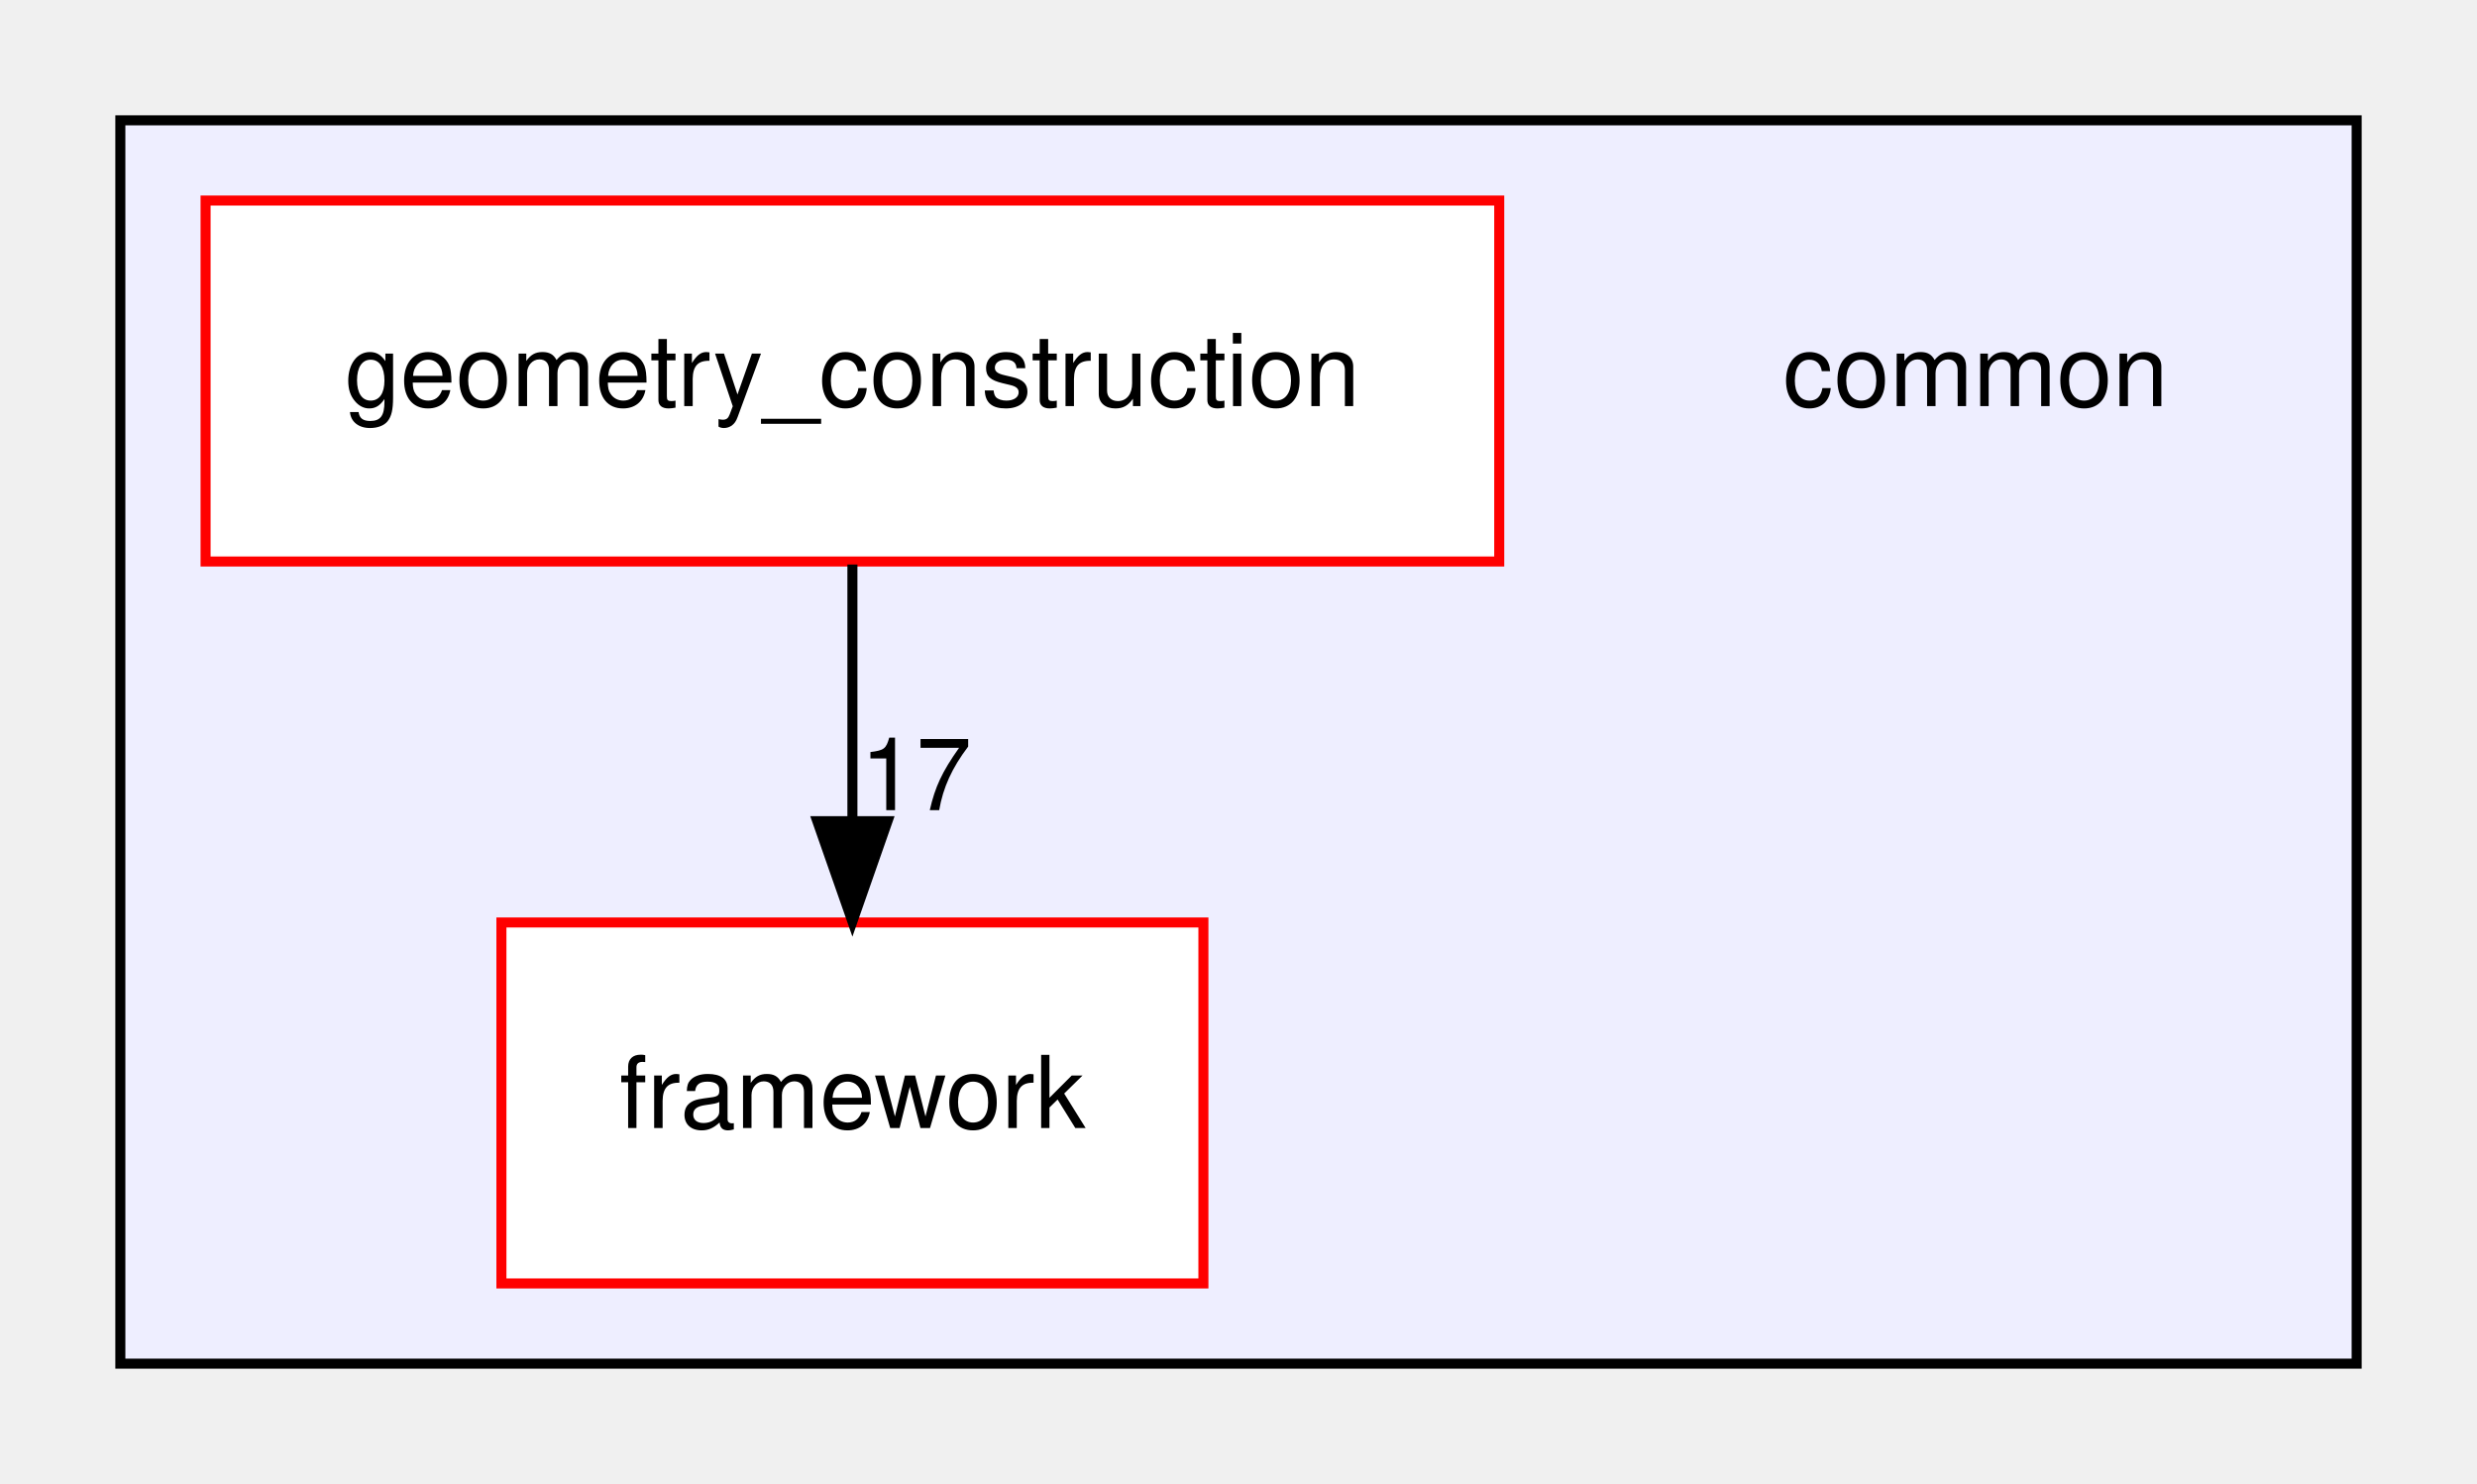
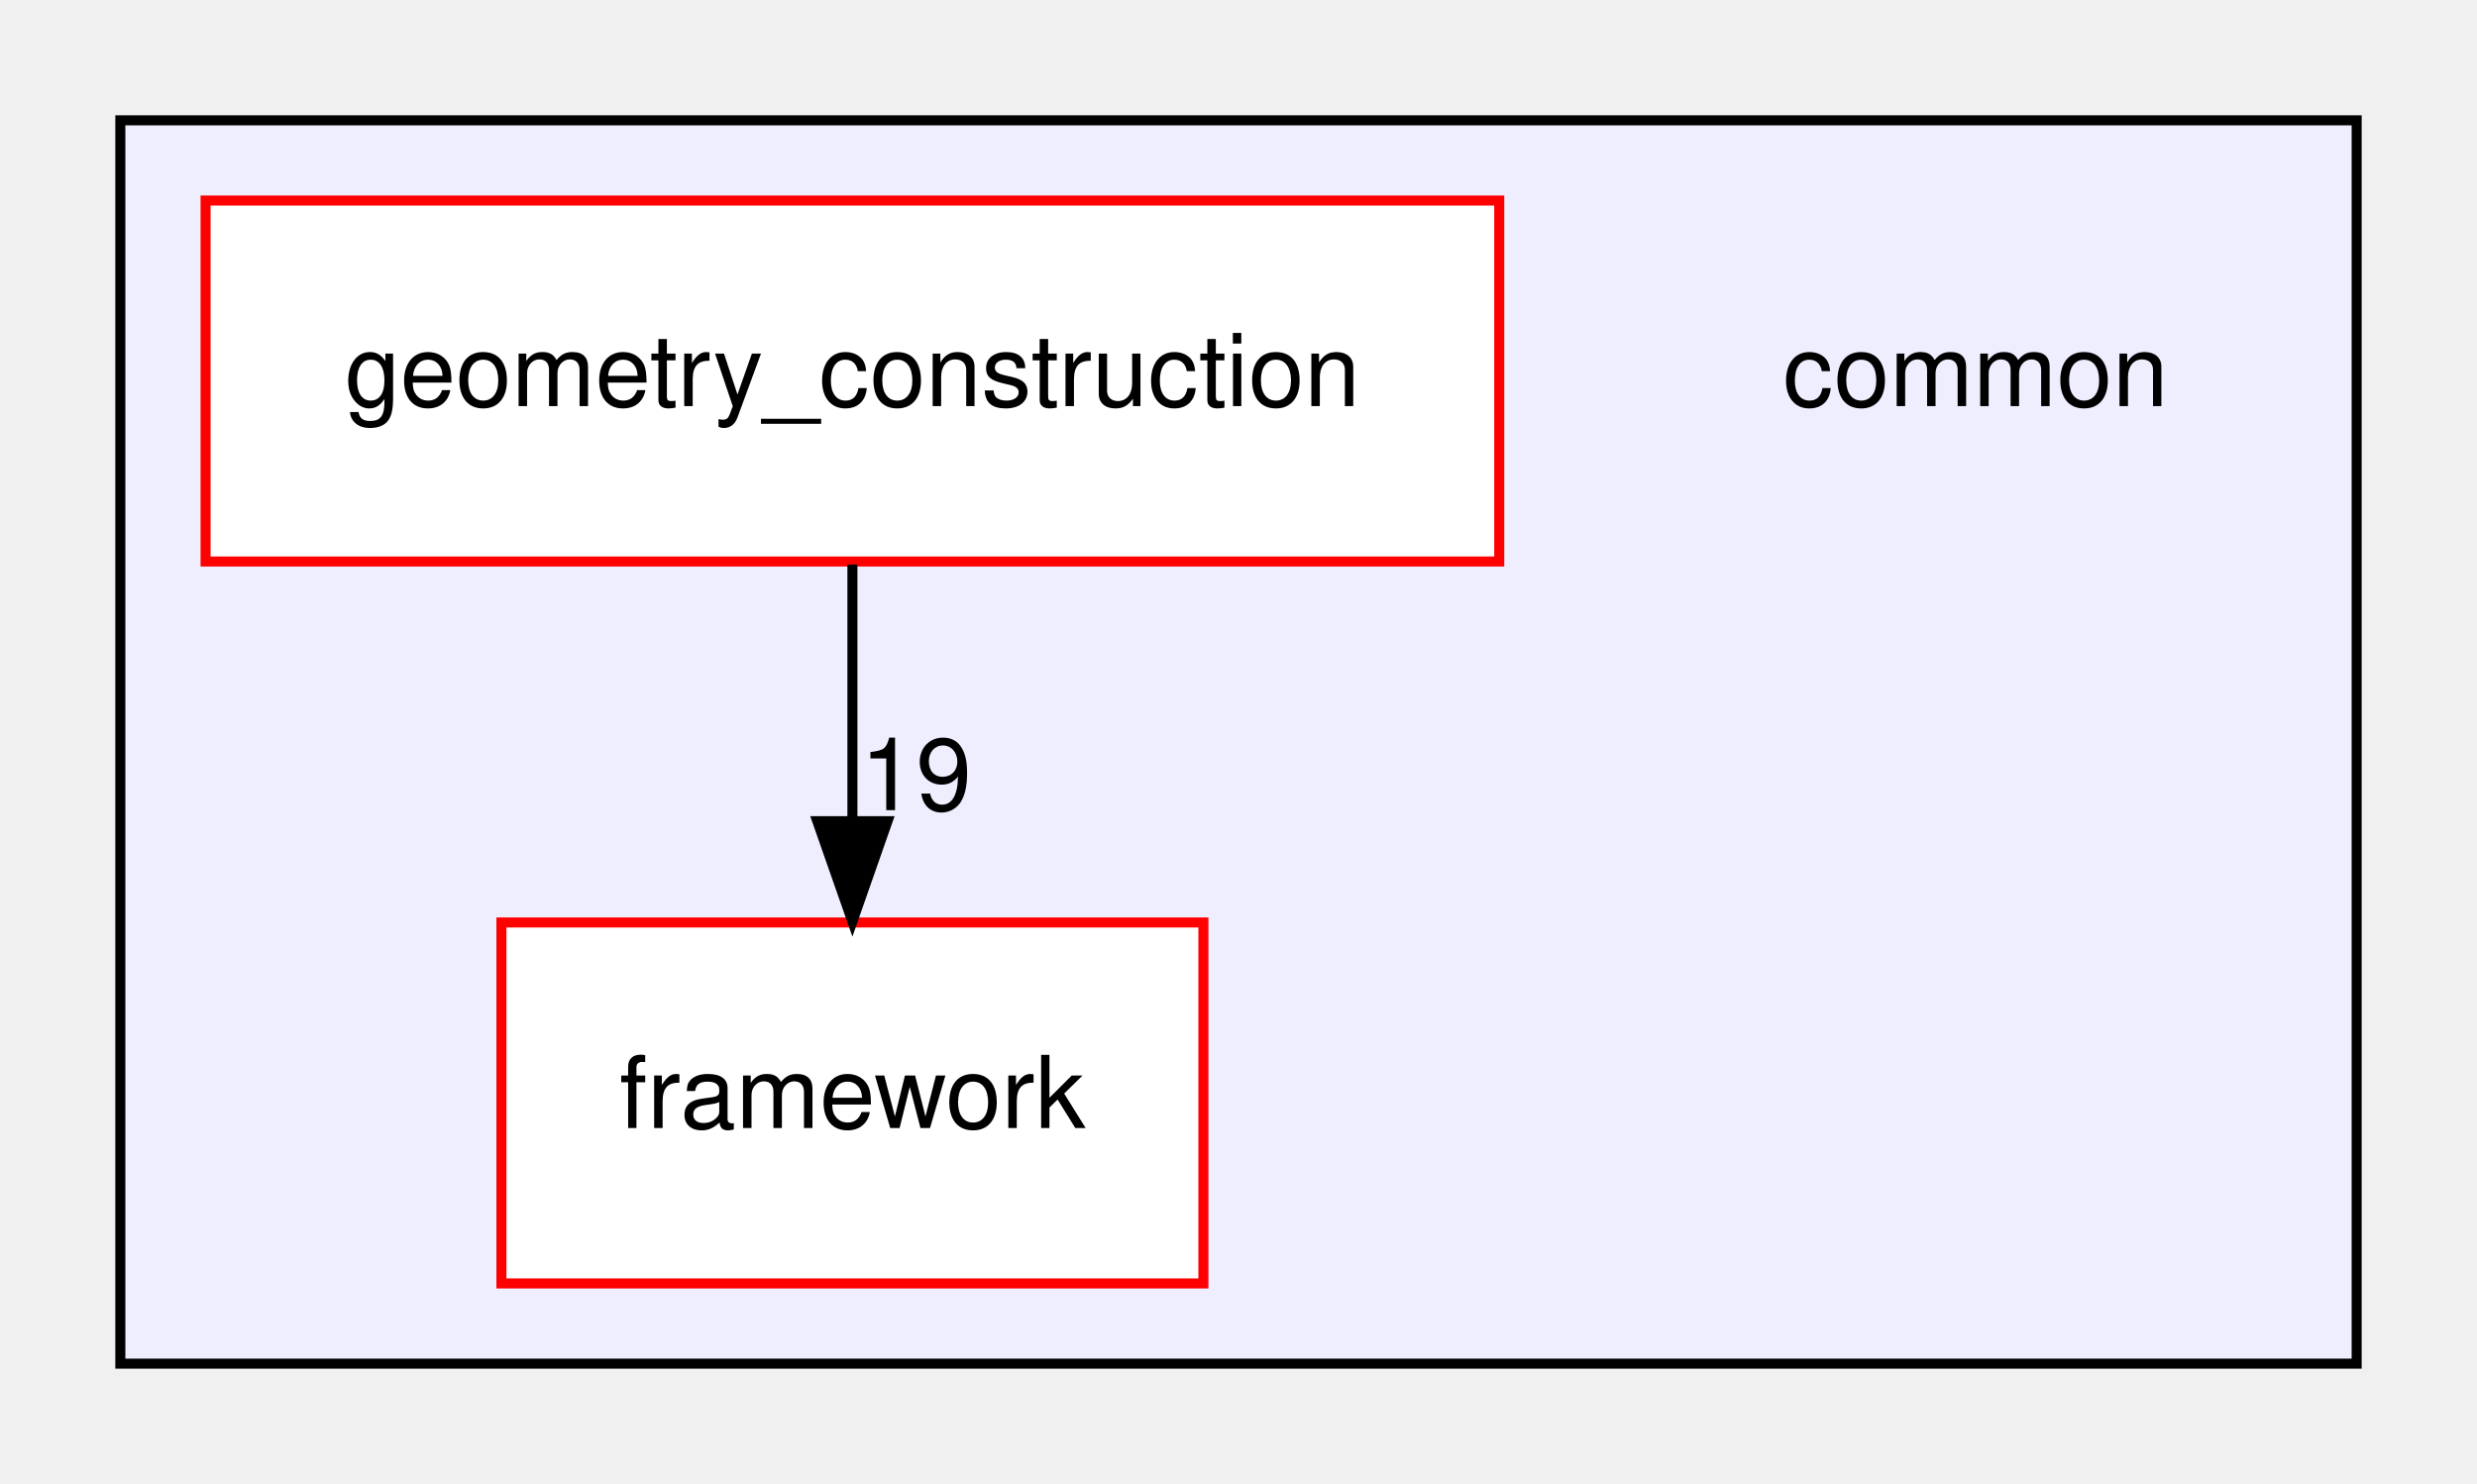
<svg xmlns="http://www.w3.org/2000/svg" xmlns:xlink="http://www.w3.org/1999/xlink" width="247pt" height="148pt" viewBox="0.00 0.00 247.00 148.00">
  <g id="graph0" class="graph" transform="scale(1 1) rotate(0) translate(4 144)">
    <g id="clust1" class="cluster">
      <g id="a_clust1">
        <a xlink:href="dir_bdd9a5d540de89e9fe90efdfc6973a4f.html" target="_top">
          <polygon fill="#eeeeff" stroke="black" points="8,-8 8,-132 231,-132 231,-8 8,-8" />
        </a>
      </g>
    </g>
    <g id="node1" class="node">
      <text text-anchor="middle" x="193" y="-103.5" font-family="Helvetica,sans-Serif" font-size="10.00">common</text>
    </g>
    <g id="node2" class="node">
      <g id="a_node2">
        <a xlink:href="dir_864f292c5cbb4a74180810cb2e80dd5b.html" target="_top" xlink:title="framework">
          <polygon fill="white" stroke="red" points="116,-52 46,-52 46,-16 116,-16 116,-52" />
          <text text-anchor="middle" x="81" y="-31.5" font-family="Helvetica,sans-Serif" font-size="10.00">framework</text>
        </a>
      </g>
    </g>
    <g id="node3" class="node">
      <g id="a_node3">
        <a xlink:href="dir_9c3954a29433d21caebe71551a91150a.html" target="_top" xlink:title="geometry_construction">
          <polygon fill="white" stroke="red" points="145.5,-124 16.5,-124 16.5,-88 145.5,-88 145.5,-124" />
          <text text-anchor="middle" x="81" y="-103.5" font-family="Helvetica,sans-Serif" font-size="10.00">geometry_construction</text>
        </a>
      </g>
    </g>
    <g id="edge1" class="edge">
      <path fill="none" stroke="black" d="M81,-87.7C81,-79.98 81,-70.71 81,-62.11" />
      <polygon fill="black" stroke="black" points="84.5,-62.1 81,-52.1 77.5,-62.1 84.5,-62.1" />
      <g id="a_edge1-headlabel">
-         <a xlink:href="dir_000002_000005.html" target="_top" xlink:title="17">
-           <text text-anchor="middle" x="87.34" y="-63.2" font-family="Helvetica,sans-Serif" font-size="10.00">17</text>
+         <a xlink:href="dir_000002_000005.html" target="_top" xlink:title="19">
+           <text text-anchor="middle" x="87.34" y="-63.2" font-family="Helvetica,sans-Serif" font-size="10.00">19</text>
        </a>
      </g>
    </g>
  </g>
</svg>
